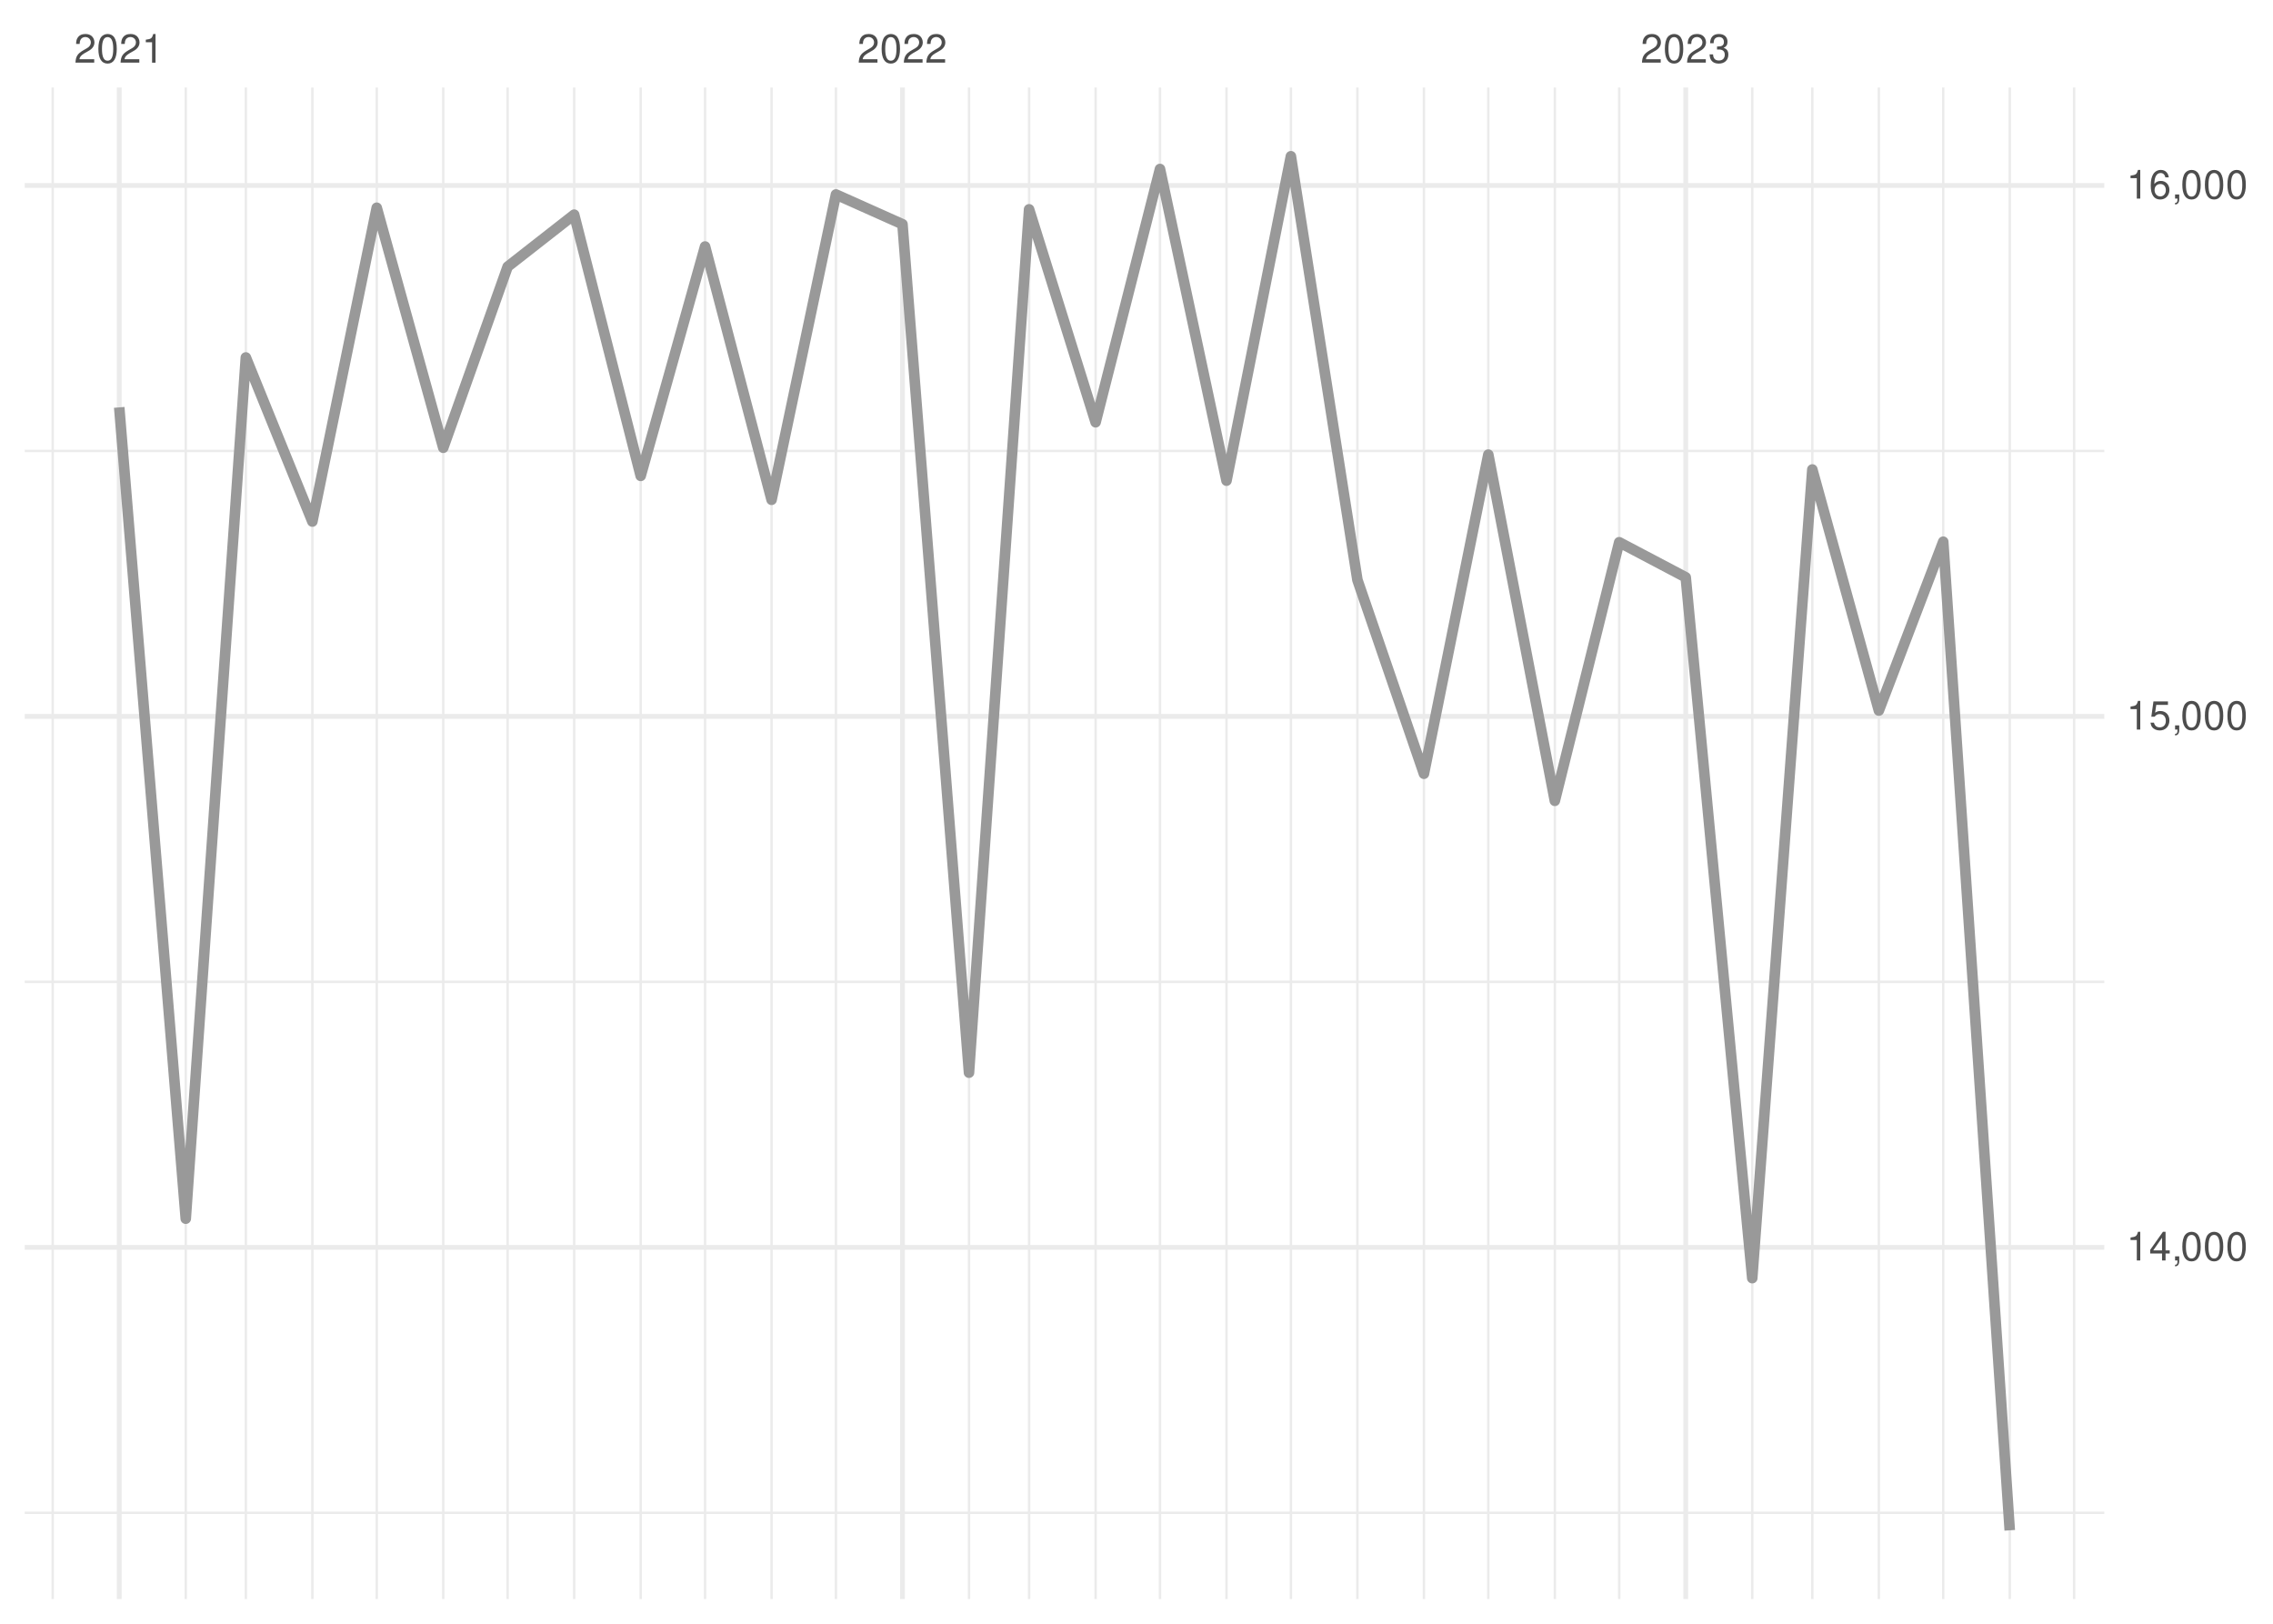
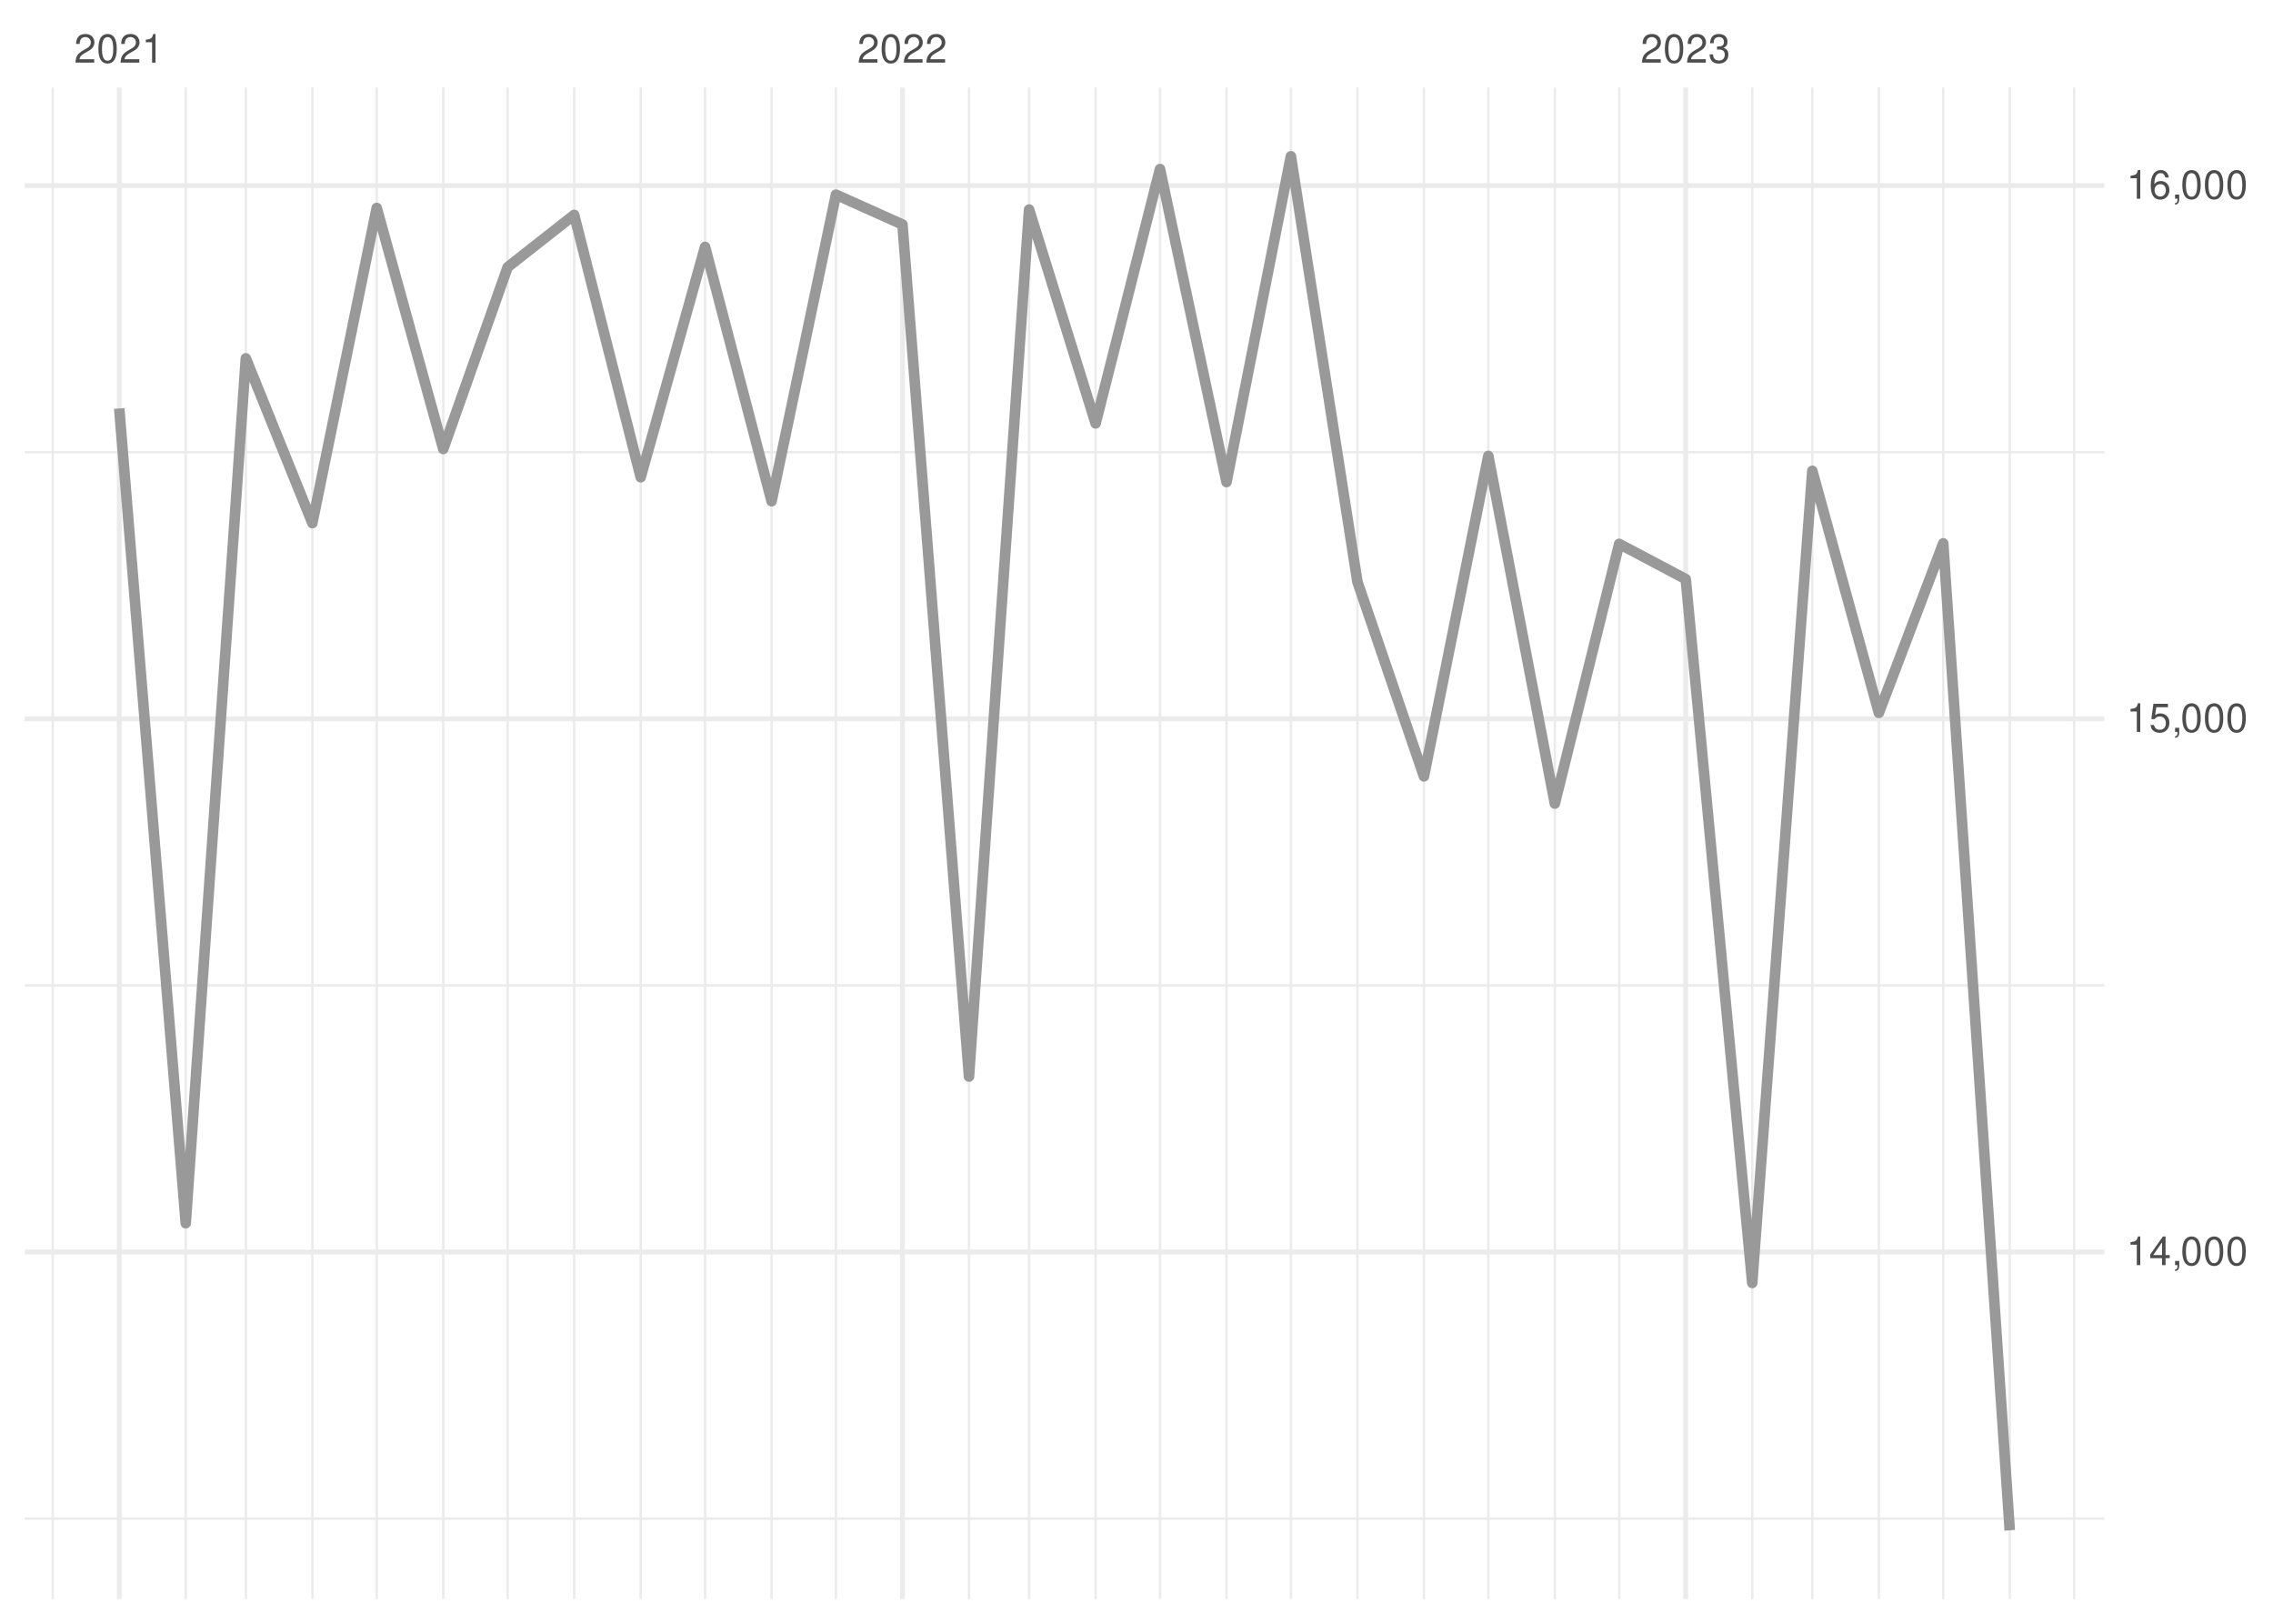
<svg xmlns="http://www.w3.org/2000/svg" xmlns:xlink="http://www.w3.org/1999/xlink" width="504pt" height="360pt" viewBox="0 0 504 360" version="1.1">
  <defs>
    <g>
      <symbol overflow="visible" id="glyph0-0">
        <path style="stroke:none;" d="" />
      </symbol>
      <symbol overflow="visible" id="glyph0-1">
        <path style="stroke:none;" d="M 4.453 -0.766 L 1.172 -0.766 C 1.25 -1.297 1.531 -1.625 2.297 -2.094 L 3.172 -2.594 C 4.047 -3.062 4.5 -3.719 4.5 -4.5 C 4.5 -5.031 4.281 -5.531 3.922 -5.875 C 3.547 -6.203 3.094 -6.359 2.5 -6.359 C 1.703 -6.359 1.125 -6.078 0.781 -5.531 C 0.547 -5.203 0.453 -4.797 0.438 -4.156 L 1.219 -4.156 C 1.234 -4.594 1.297 -4.844 1.406 -5.062 C 1.594 -5.438 2 -5.688 2.469 -5.688 C 3.172 -5.688 3.703 -5.172 3.703 -4.484 C 3.703 -3.969 3.406 -3.531 2.859 -3.219 L 2.047 -2.75 C 0.75 -2 0.375 -1.406 0.297 -0.016 L 4.453 -0.016 Z M 4.453 -0.766 " />
      </symbol>
      <symbol overflow="visible" id="glyph0-2">
        <path style="stroke:none;" d="M 2.422 -6.359 C 1.844 -6.359 1.312 -6.094 0.984 -5.672 C 0.578 -5.109 0.375 -4.25 0.375 -3.078 C 0.375 -0.938 1.078 0.203 2.422 0.203 C 3.734 0.203 4.453 -0.938 4.453 -3.031 C 4.453 -4.25 4.266 -5.078 3.859 -5.672 C 3.531 -6.109 3.016 -6.359 2.422 -6.359 Z M 2.422 -5.672 C 3.25 -5.672 3.672 -4.828 3.672 -3.094 C 3.672 -1.281 3.266 -0.438 2.406 -0.438 C 1.578 -0.438 1.172 -1.312 1.172 -3.062 C 1.172 -4.828 1.578 -5.672 2.422 -5.672 Z M 2.422 -5.672 " />
      </symbol>
      <symbol overflow="visible" id="glyph0-3">
        <path style="stroke:none;" d="M 2.281 -4.531 L 2.281 0 L 3.047 0 L 3.047 -6.359 L 2.547 -6.359 C 2.266 -5.391 2.094 -5.25 0.891 -5.094 L 0.891 -4.531 Z M 2.281 -4.531 " />
      </symbol>
      <symbol overflow="visible" id="glyph0-4">
        <path style="stroke:none;" d="M 1.938 -2.922 L 2.359 -2.922 C 3.203 -2.922 3.656 -2.531 3.656 -1.766 C 3.656 -0.969 3.172 -0.484 2.375 -0.484 C 1.516 -0.484 1.109 -0.922 1.062 -1.844 L 0.281 -1.844 C 0.312 -1.344 0.406 -1 0.547 -0.719 C 0.875 -0.109 1.484 0.203 2.344 0.203 C 3.625 0.203 4.453 -0.578 4.453 -1.781 C 4.453 -2.594 4.141 -3.031 3.391 -3.297 C 3.969 -3.531 4.266 -3.969 4.266 -4.609 C 4.266 -5.703 3.547 -6.359 2.359 -6.359 C 1.109 -6.359 0.438 -5.656 0.406 -4.312 L 1.188 -4.312 C 1.203 -4.703 1.234 -4.922 1.328 -5.109 C 1.5 -5.469 1.891 -5.688 2.375 -5.688 C 3.062 -5.688 3.469 -5.266 3.469 -4.578 C 3.469 -4.141 3.312 -3.859 2.969 -3.719 C 2.766 -3.625 2.484 -3.594 1.938 -3.578 Z M 1.938 -2.922 " />
      </symbol>
      <symbol overflow="visible" id="glyph0-5">
        <path style="stroke:none;" d="M 2.875 -1.547 L 2.875 0 L 3.656 0 L 3.656 -1.547 L 4.578 -1.547 L 4.578 -2.234 L 3.656 -2.234 L 3.656 -6.359 L 3.078 -6.359 L 0.25 -2.359 L 0.25 -1.547 Z M 2.875 -2.234 L 0.922 -2.234 L 2.875 -5.047 Z M 2.875 -2.234 " />
      </symbol>
      <symbol overflow="visible" id="glyph0-6">
        <path style="stroke:none;" d="M 0.766 -0.922 L 0.766 0 L 1.297 0 L 1.297 0.156 C 1.297 0.766 1.172 0.938 0.766 0.953 L 0.766 1.297 C 1.344 1.312 1.688 0.891 1.688 0.141 L 1.688 -0.922 Z M 0.766 -0.922 " />
      </symbol>
      <symbol overflow="visible" id="glyph0-7">
        <path style="stroke:none;" d="M 4.188 -6.234 L 0.969 -6.234 L 0.5 -2.844 L 1.219 -2.844 C 1.578 -3.266 1.875 -3.422 2.359 -3.422 C 3.203 -3.422 3.719 -2.844 3.719 -1.922 C 3.719 -1.031 3.203 -0.484 2.359 -0.484 C 1.688 -0.484 1.266 -0.828 1.078 -1.531 L 0.312 -1.531 C 0.406 -1.016 0.5 -0.781 0.688 -0.547 C 1.031 -0.078 1.672 0.203 2.375 0.203 C 3.641 0.203 4.516 -0.719 4.516 -2.031 C 4.516 -3.266 3.688 -4.109 2.5 -4.109 C 2.062 -4.109 1.703 -4 1.344 -3.734 L 1.594 -5.469 L 4.188 -5.469 Z M 4.188 -6.234 " />
      </symbol>
      <symbol overflow="visible" id="glyph0-8">
        <path style="stroke:none;" d="M 4.375 -4.703 C 4.234 -5.75 3.562 -6.359 2.609 -6.359 C 1.922 -6.359 1.312 -6.031 0.938 -5.453 C 0.547 -4.828 0.375 -4.062 0.375 -2.906 C 0.375 -1.828 0.531 -1.156 0.906 -0.594 C 1.234 -0.078 1.781 0.203 2.469 0.203 C 3.656 0.203 4.516 -0.688 4.516 -1.922 C 4.516 -3.094 3.719 -3.922 2.609 -3.922 C 1.984 -3.922 1.5 -3.688 1.172 -3.234 C 1.172 -4.797 1.672 -5.672 2.562 -5.672 C 3.109 -5.672 3.484 -5.328 3.609 -4.703 Z M 2.5 -3.234 C 3.25 -3.234 3.719 -2.703 3.719 -1.859 C 3.719 -1.062 3.188 -0.484 2.484 -0.484 C 1.766 -0.484 1.219 -1.094 1.219 -1.906 C 1.219 -2.688 1.734 -3.234 2.5 -3.234 Z M 2.5 -3.234 " />
      </symbol>
    </g>
    <clipPath id="clip1">
-       <path d="M 5.48 335 L 466.59 335 L 466.59 336 L 5.48 336 Z M 5.48 335 " />
+       <path d="M 5.48 336 L 466.59 336 L 466.59 337 L 5.48 337 Z M 5.48 336 " />
    </clipPath>
    <clipPath id="clip2">
-       <path d="M 5.48 217 L 466.59 217 L 466.59 218 L 5.48 218 Z M 5.48 217 " />
+       <path d="M 5.48 218 L 466.59 218 L 466.59 219 L 5.48 219 Z M 5.48 218 " />
    </clipPath>
    <clipPath id="clip3">
      <path d="M 5.48 99 L 466.59 99 L 466.59 101 L 5.48 101 Z M 5.48 99 " />
    </clipPath>
    <clipPath id="clip4">
      <path d="M 11 19.41 L 12 19.41 L 12 354.52 L 11 354.52 Z M 11 19.41 " />
    </clipPath>
    <clipPath id="clip5">
      <path d="M 40 19.41 L 42 19.41 L 42 354.52 L 40 354.52 Z M 40 19.41 " />
    </clipPath>
    <clipPath id="clip6">
      <path d="M 54 19.41 L 55 19.41 L 55 354.52 L 54 354.52 Z M 54 19.41 " />
    </clipPath>
    <clipPath id="clip7">
      <path d="M 68 19.41 L 70 19.41 L 70 354.52 L 68 354.52 Z M 68 19.41 " />
    </clipPath>
    <clipPath id="clip8">
      <path d="M 83 19.41 L 84 19.41 L 84 354.52 L 83 354.52 Z M 83 19.41 " />
    </clipPath>
    <clipPath id="clip9">
      <path d="M 98 19.41 L 99 19.41 L 99 354.52 L 98 354.52 Z M 98 19.41 " />
    </clipPath>
    <clipPath id="clip10">
      <path d="M 112 19.41 L 113 19.41 L 113 354.52 L 112 354.52 Z M 112 19.41 " />
    </clipPath>
    <clipPath id="clip11">
      <path d="M 127 19.41 L 128 19.41 L 128 354.52 L 127 354.52 Z M 127 19.41 " />
    </clipPath>
    <clipPath id="clip12">
      <path d="M 141 19.41 L 143 19.41 L 143 354.52 L 141 354.52 Z M 141 19.41 " />
    </clipPath>
    <clipPath id="clip13">
      <path d="M 156 19.41 L 157 19.41 L 157 354.52 L 156 354.52 Z M 156 19.41 " />
    </clipPath>
    <clipPath id="clip14">
      <path d="M 170 19.41 L 172 19.41 L 172 354.52 L 170 354.52 Z M 170 19.41 " />
    </clipPath>
    <clipPath id="clip15">
      <path d="M 185 19.41 L 186 19.41 L 186 354.52 L 185 354.52 Z M 185 19.41 " />
    </clipPath>
    <clipPath id="clip16">
      <path d="M 214 19.41 L 216 19.41 L 216 354.52 L 214 354.52 Z M 214 19.41 " />
    </clipPath>
    <clipPath id="clip17">
      <path d="M 227 19.41 L 229 19.41 L 229 354.52 L 227 354.52 Z M 227 19.41 " />
    </clipPath>
    <clipPath id="clip18">
      <path d="M 242 19.41 L 244 19.41 L 244 354.52 L 242 354.52 Z M 242 19.41 " />
    </clipPath>
    <clipPath id="clip19">
      <path d="M 256 19.41 L 258 19.41 L 258 354.52 L 256 354.52 Z M 256 19.41 " />
    </clipPath>
    <clipPath id="clip20">
      <path d="M 271 19.41 L 273 19.41 L 273 354.52 L 271 354.52 Z M 271 19.41 " />
    </clipPath>
    <clipPath id="clip21">
      <path d="M 285 19.41 L 287 19.41 L 287 354.52 L 285 354.52 Z M 285 19.41 " />
    </clipPath>
    <clipPath id="clip22">
      <path d="M 300 19.41 L 302 19.41 L 302 354.52 L 300 354.52 Z M 300 19.41 " />
    </clipPath>
    <clipPath id="clip23">
      <path d="M 315 19.41 L 316 19.41 L 316 354.52 L 315 354.52 Z M 315 19.41 " />
    </clipPath>
    <clipPath id="clip24">
      <path d="M 329 19.41 L 331 19.41 L 331 354.52 L 329 354.52 Z M 329 19.41 " />
    </clipPath>
    <clipPath id="clip25">
      <path d="M 344 19.41 L 346 19.41 L 346 354.52 L 344 354.52 Z M 344 19.41 " />
    </clipPath>
    <clipPath id="clip26">
      <path d="M 358 19.41 L 360 19.41 L 360 354.52 L 358 354.52 Z M 358 19.41 " />
    </clipPath>
    <clipPath id="clip27">
      <path d="M 388 19.41 L 389 19.41 L 389 354.52 L 388 354.52 Z M 388 19.41 " />
    </clipPath>
    <clipPath id="clip28">
      <path d="M 401 19.41 L 403 19.41 L 403 354.52 L 401 354.52 Z M 401 19.41 " />
    </clipPath>
    <clipPath id="clip29">
      <path d="M 416 19.41 L 417 19.41 L 417 354.52 L 416 354.52 Z M 416 19.41 " />
    </clipPath>
    <clipPath id="clip30">
      <path d="M 430 19.41 L 432 19.41 L 432 354.52 L 430 354.52 Z M 430 19.41 " />
    </clipPath>
    <clipPath id="clip31">
      <path d="M 445 19.41 L 446 19.41 L 446 354.52 L 445 354.52 Z M 445 19.41 " />
    </clipPath>
    <clipPath id="clip32">
      <path d="M 459 19.41 L 461 19.41 L 461 354.52 L 459 354.52 Z M 459 19.41 " />
    </clipPath>
    <clipPath id="clip33">
-       <path d="M 5.48 276 L 466.59 276 L 466.59 278 L 5.48 278 Z M 5.48 276 " />
+       <path d="M 5.48 277 L 466.59 277 L 466.59 279 L 5.48 279 Z M 5.48 277 " />
    </clipPath>
    <clipPath id="clip34">
      <path d="M 5.48 158 L 466.59 158 L 466.59 160 L 5.48 160 Z M 5.48 158 " />
    </clipPath>
    <clipPath id="clip35">
      <path d="M 5.48 40 L 466.59 40 L 466.59 42 L 5.48 42 Z M 5.48 40 " />
    </clipPath>
    <clipPath id="clip36">
      <path d="M 25 19.41 L 27 19.41 L 27 354.52 L 25 354.52 Z M 25 19.41 " />
    </clipPath>
    <clipPath id="clip37">
      <path d="M 199 19.41 L 201 19.41 L 201 354.52 L 199 354.52 Z M 199 19.41 " />
    </clipPath>
    <clipPath id="clip38">
      <path d="M 373 19.41 L 375 19.41 L 375 354.52 L 373 354.52 Z M 373 19.41 " />
    </clipPath>
  </defs>
  <g id="surface26">
    <rect x="0" y="0" width="504" height="360" style="fill:rgb(100%,100%,100%);fill-opacity:1;stroke:none;" />
    <g clip-path="url(#clip1)" clip-rule="nonzero">
-       <path style="fill:none;stroke-width:0.533;stroke-linecap:butt;stroke-linejoin:round;stroke:rgb(92.157%,92.157%,92.157%);stroke-opacity:1;stroke-miterlimit:10;" d="M 5.48 335.402 L 466.59 335.402 " />
+       <path style="fill:none;stroke-width:0.533;stroke-linecap:butt;stroke-linejoin:round;stroke:rgb(92.157%,92.157%,92.157%);stroke-opacity:1;stroke-miterlimit:10;" d="M 5.48 336.688 L 466.59 336.688 " />
    </g>
    <g clip-path="url(#clip2)" clip-rule="nonzero">
-       <path style="fill:none;stroke-width:0.533;stroke-linecap:butt;stroke-linejoin:round;stroke:rgb(92.157%,92.157%,92.157%);stroke-opacity:1;stroke-miterlimit:10;" d="M 5.48 217.688 L 466.59 217.688 " />
+       <path style="fill:none;stroke-width:0.533;stroke-linecap:butt;stroke-linejoin:round;stroke:rgb(92.157%,92.157%,92.157%);stroke-opacity:1;stroke-miterlimit:10;" d="M 5.48 218.469 L 466.59 218.469 " />
    </g>
    <g clip-path="url(#clip3)" clip-rule="nonzero">
-       <path style="fill:none;stroke-width:0.533;stroke-linecap:butt;stroke-linejoin:round;stroke:rgb(92.157%,92.157%,92.157%);stroke-opacity:1;stroke-miterlimit:10;" d="M 5.48 99.977 L 466.59 99.977 " />
+       <path style="fill:none;stroke-width:0.533;stroke-linecap:butt;stroke-linejoin:round;stroke:rgb(92.157%,92.157%,92.157%);stroke-opacity:1;stroke-miterlimit:10;" d="M 5.48 100.254 L 466.59 100.254 " />
    </g>
    <g clip-path="url(#clip4)" clip-rule="nonzero">
      <path style="fill:none;stroke-width:0.533;stroke-linecap:butt;stroke-linejoin:round;stroke:rgb(92.157%,92.157%,92.157%);stroke-opacity:1;stroke-miterlimit:10;" d="M 11.688 354.52 L 11.688 19.41 " />
    </g>
    <g clip-path="url(#clip5)" clip-rule="nonzero">
      <path style="fill:none;stroke-width:0.533;stroke-linecap:butt;stroke-linejoin:round;stroke:rgb(92.157%,92.157%,92.157%);stroke-opacity:1;stroke-miterlimit:10;" d="M 41.188 354.52 L 41.188 19.41 " />
    </g>
    <g clip-path="url(#clip6)" clip-rule="nonzero">
      <path style="fill:none;stroke-width:0.533;stroke-linecap:butt;stroke-linejoin:round;stroke:rgb(92.157%,92.157%,92.157%);stroke-opacity:1;stroke-miterlimit:10;" d="M 54.512 354.52 L 54.512 19.41 " />
    </g>
    <g clip-path="url(#clip7)" clip-rule="nonzero">
      <path style="fill:none;stroke-width:0.533;stroke-linecap:butt;stroke-linejoin:round;stroke:rgb(92.157%,92.157%,92.157%);stroke-opacity:1;stroke-miterlimit:10;" d="M 69.262 354.52 L 69.262 19.41 " />
    </g>
    <g clip-path="url(#clip8)" clip-rule="nonzero">
      <path style="fill:none;stroke-width:0.533;stroke-linecap:butt;stroke-linejoin:round;stroke:rgb(92.157%,92.157%,92.157%);stroke-opacity:1;stroke-miterlimit:10;" d="M 83.535 354.52 L 83.535 19.41 " />
    </g>
    <g clip-path="url(#clip9)" clip-rule="nonzero">
      <path style="fill:none;stroke-width:0.533;stroke-linecap:butt;stroke-linejoin:round;stroke:rgb(92.157%,92.157%,92.157%);stroke-opacity:1;stroke-miterlimit:10;" d="M 98.285 354.52 L 98.285 19.41 " />
    </g>
    <g clip-path="url(#clip10)" clip-rule="nonzero">
      <path style="fill:none;stroke-width:0.533;stroke-linecap:butt;stroke-linejoin:round;stroke:rgb(92.157%,92.157%,92.157%);stroke-opacity:1;stroke-miterlimit:10;" d="M 112.562 354.52 L 112.562 19.41 " />
    </g>
    <g clip-path="url(#clip11)" clip-rule="nonzero">
      <path style="fill:none;stroke-width:0.533;stroke-linecap:butt;stroke-linejoin:round;stroke:rgb(92.157%,92.157%,92.157%);stroke-opacity:1;stroke-miterlimit:10;" d="M 127.312 354.52 L 127.312 19.41 " />
    </g>
    <g clip-path="url(#clip12)" clip-rule="nonzero">
      <path style="fill:none;stroke-width:0.533;stroke-linecap:butt;stroke-linejoin:round;stroke:rgb(92.157%,92.157%,92.157%);stroke-opacity:1;stroke-miterlimit:10;" d="M 142.062 354.52 L 142.062 19.41 " />
    </g>
    <g clip-path="url(#clip13)" clip-rule="nonzero">
      <path style="fill:none;stroke-width:0.533;stroke-linecap:butt;stroke-linejoin:round;stroke:rgb(92.157%,92.157%,92.157%);stroke-opacity:1;stroke-miterlimit:10;" d="M 156.336 354.52 L 156.336 19.41 " />
    </g>
    <g clip-path="url(#clip14)" clip-rule="nonzero">
      <path style="fill:none;stroke-width:0.533;stroke-linecap:butt;stroke-linejoin:round;stroke:rgb(92.157%,92.157%,92.157%);stroke-opacity:1;stroke-miterlimit:10;" d="M 171.086 354.52 L 171.086 19.41 " />
    </g>
    <g clip-path="url(#clip15)" clip-rule="nonzero">
      <path style="fill:none;stroke-width:0.533;stroke-linecap:butt;stroke-linejoin:round;stroke:rgb(92.157%,92.157%,92.157%);stroke-opacity:1;stroke-miterlimit:10;" d="M 185.359 354.52 L 185.359 19.41 " />
    </g>
    <g clip-path="url(#clip16)" clip-rule="nonzero">
      <path style="fill:none;stroke-width:0.533;stroke-linecap:butt;stroke-linejoin:round;stroke:rgb(92.157%,92.157%,92.157%);stroke-opacity:1;stroke-miterlimit:10;" d="M 214.859 354.52 L 214.859 19.41 " />
    </g>
    <g clip-path="url(#clip17)" clip-rule="nonzero">
      <path style="fill:none;stroke-width:0.533;stroke-linecap:butt;stroke-linejoin:round;stroke:rgb(92.157%,92.157%,92.157%);stroke-opacity:1;stroke-miterlimit:10;" d="M 228.184 354.52 L 228.184 19.41 " />
    </g>
    <g clip-path="url(#clip18)" clip-rule="nonzero">
      <path style="fill:none;stroke-width:0.533;stroke-linecap:butt;stroke-linejoin:round;stroke:rgb(92.157%,92.157%,92.157%);stroke-opacity:1;stroke-miterlimit:10;" d="M 242.934 354.52 L 242.934 19.41 " />
    </g>
    <g clip-path="url(#clip19)" clip-rule="nonzero">
      <path style="fill:none;stroke-width:0.533;stroke-linecap:butt;stroke-linejoin:round;stroke:rgb(92.157%,92.157%,92.157%);stroke-opacity:1;stroke-miterlimit:10;" d="M 257.207 354.52 L 257.207 19.41 " />
    </g>
    <g clip-path="url(#clip20)" clip-rule="nonzero">
      <path style="fill:none;stroke-width:0.533;stroke-linecap:butt;stroke-linejoin:round;stroke:rgb(92.157%,92.157%,92.157%);stroke-opacity:1;stroke-miterlimit:10;" d="M 271.957 354.52 L 271.957 19.41 " />
    </g>
    <g clip-path="url(#clip21)" clip-rule="nonzero">
      <path style="fill:none;stroke-width:0.533;stroke-linecap:butt;stroke-linejoin:round;stroke:rgb(92.157%,92.157%,92.157%);stroke-opacity:1;stroke-miterlimit:10;" d="M 286.234 354.52 L 286.234 19.41 " />
    </g>
    <g clip-path="url(#clip22)" clip-rule="nonzero">
      <path style="fill:none;stroke-width:0.533;stroke-linecap:butt;stroke-linejoin:round;stroke:rgb(92.157%,92.157%,92.157%);stroke-opacity:1;stroke-miterlimit:10;" d="M 300.984 354.52 L 300.984 19.41 " />
    </g>
    <g clip-path="url(#clip23)" clip-rule="nonzero">
      <path style="fill:none;stroke-width:0.533;stroke-linecap:butt;stroke-linejoin:round;stroke:rgb(92.157%,92.157%,92.157%);stroke-opacity:1;stroke-miterlimit:10;" d="M 315.734 354.52 L 315.734 19.41 " />
    </g>
    <g clip-path="url(#clip24)" clip-rule="nonzero">
      <path style="fill:none;stroke-width:0.533;stroke-linecap:butt;stroke-linejoin:round;stroke:rgb(92.157%,92.157%,92.157%);stroke-opacity:1;stroke-miterlimit:10;" d="M 330.008 354.52 L 330.008 19.41 " />
    </g>
    <g clip-path="url(#clip25)" clip-rule="nonzero">
      <path style="fill:none;stroke-width:0.533;stroke-linecap:butt;stroke-linejoin:round;stroke:rgb(92.157%,92.157%,92.157%);stroke-opacity:1;stroke-miterlimit:10;" d="M 344.758 354.52 L 344.758 19.41 " />
    </g>
    <g clip-path="url(#clip26)" clip-rule="nonzero">
      <path style="fill:none;stroke-width:0.533;stroke-linecap:butt;stroke-linejoin:round;stroke:rgb(92.157%,92.157%,92.157%);stroke-opacity:1;stroke-miterlimit:10;" d="M 359.031 354.52 L 359.031 19.41 " />
    </g>
    <g clip-path="url(#clip27)" clip-rule="nonzero">
      <path style="fill:none;stroke-width:0.533;stroke-linecap:butt;stroke-linejoin:round;stroke:rgb(92.157%,92.157%,92.157%);stroke-opacity:1;stroke-miterlimit:10;" d="M 388.531 354.52 L 388.531 19.41 " />
    </g>
    <g clip-path="url(#clip28)" clip-rule="nonzero">
      <path style="fill:none;stroke-width:0.533;stroke-linecap:butt;stroke-linejoin:round;stroke:rgb(92.157%,92.157%,92.157%);stroke-opacity:1;stroke-miterlimit:10;" d="M 401.855 354.52 L 401.855 19.41 " />
    </g>
    <g clip-path="url(#clip29)" clip-rule="nonzero">
      <path style="fill:none;stroke-width:0.533;stroke-linecap:butt;stroke-linejoin:round;stroke:rgb(92.157%,92.157%,92.157%);stroke-opacity:1;stroke-miterlimit:10;" d="M 416.605 354.52 L 416.605 19.41 " />
    </g>
    <g clip-path="url(#clip30)" clip-rule="nonzero">
      <path style="fill:none;stroke-width:0.533;stroke-linecap:butt;stroke-linejoin:round;stroke:rgb(92.157%,92.157%,92.157%);stroke-opacity:1;stroke-miterlimit:10;" d="M 430.879 354.52 L 430.879 19.41 " />
    </g>
    <g clip-path="url(#clip31)" clip-rule="nonzero">
      <path style="fill:none;stroke-width:0.533;stroke-linecap:butt;stroke-linejoin:round;stroke:rgb(92.157%,92.157%,92.157%);stroke-opacity:1;stroke-miterlimit:10;" d="M 445.629 354.52 L 445.629 19.41 " />
    </g>
    <g clip-path="url(#clip32)" clip-rule="nonzero">
      <path style="fill:none;stroke-width:0.533;stroke-linecap:butt;stroke-linejoin:round;stroke:rgb(92.157%,92.157%,92.157%);stroke-opacity:1;stroke-miterlimit:10;" d="M 459.902 354.52 L 459.902 19.41 " />
    </g>
    <g clip-path="url(#clip33)" clip-rule="nonzero">
-       <path style="fill:none;stroke-width:1.067;stroke-linecap:butt;stroke-linejoin:round;stroke:rgb(92.157%,92.157%,92.157%);stroke-opacity:1;stroke-miterlimit:10;" d="M 5.48 276.547 L 466.59 276.547 " />
+       <path style="fill:none;stroke-width:1.067;stroke-linecap:butt;stroke-linejoin:round;stroke:rgb(92.157%,92.157%,92.157%);stroke-opacity:1;stroke-miterlimit:10;" d="M 5.48 277.578 L 466.59 277.578 " />
    </g>
    <g clip-path="url(#clip34)" clip-rule="nonzero">
-       <path style="fill:none;stroke-width:1.067;stroke-linecap:butt;stroke-linejoin:round;stroke:rgb(92.157%,92.157%,92.157%);stroke-opacity:1;stroke-miterlimit:10;" d="M 5.48 158.832 L 466.59 158.832 " />
+       <path style="fill:none;stroke-width:1.067;stroke-linecap:butt;stroke-linejoin:round;stroke:rgb(92.157%,92.157%,92.157%);stroke-opacity:1;stroke-miterlimit:10;" d="M 5.48 159.363 L 466.59 159.363 " />
    </g>
    <g clip-path="url(#clip35)" clip-rule="nonzero">
-       <path style="fill:none;stroke-width:1.067;stroke-linecap:butt;stroke-linejoin:round;stroke:rgb(92.157%,92.157%,92.157%);stroke-opacity:1;stroke-miterlimit:10;" d="M 5.48 41.117 L 466.59 41.117 " />
+       <path style="fill:none;stroke-width:1.067;stroke-linecap:butt;stroke-linejoin:round;stroke:rgb(92.157%,92.157%,92.157%);stroke-opacity:1;stroke-miterlimit:10;" d="M 5.48 41.145 L 466.59 41.145 " />
    </g>
    <g clip-path="url(#clip36)" clip-rule="nonzero">
      <path style="fill:none;stroke-width:1.067;stroke-linecap:butt;stroke-linejoin:round;stroke:rgb(92.157%,92.157%,92.157%);stroke-opacity:1;stroke-miterlimit:10;" d="M 26.438 354.52 L 26.438 19.41 " />
    </g>
    <g clip-path="url(#clip37)" clip-rule="nonzero">
      <path style="fill:none;stroke-width:1.067;stroke-linecap:butt;stroke-linejoin:round;stroke:rgb(92.157%,92.157%,92.157%);stroke-opacity:1;stroke-miterlimit:10;" d="M 200.109 354.52 L 200.109 19.41 " />
    </g>
    <g clip-path="url(#clip38)" clip-rule="nonzero">
      <path style="fill:none;stroke-width:1.067;stroke-linecap:butt;stroke-linejoin:round;stroke:rgb(92.157%,92.157%,92.157%);stroke-opacity:1;stroke-miterlimit:10;" d="M 373.781 354.52 L 373.781 19.41 " />
    </g>
-     <path style="fill:none;stroke-width:2.347;stroke-linecap:butt;stroke-linejoin:round;stroke:rgb(60%,60%,60%);stroke-opacity:1;stroke-miterlimit:10;" d="M 26.438 90.32 L 41.188 270.191 L 54.512 79.258 L 69.262 115.629 L 83.535 46.062 L 98.285 99.27 L 112.562 59.129 L 127.312 47.594 L 142.062 105.508 L 156.336 54.656 L 171.086 110.805 L 185.359 43.117 L 200.109 49.711 L 214.859 237.82 L 228.184 46.414 L 242.934 93.617 L 257.207 37.469 L 271.957 106.566 L 286.234 34.645 L 300.984 128.578 L 315.734 171.547 L 330.008 100.797 L 344.758 177.547 L 359.031 120.223 L 373.781 127.992 L 388.531 283.375 L 401.855 104.094 L 416.605 157.539 L 430.879 120.105 L 445.629 339.289 " />
+     <path style="fill:none;stroke-width:2.347;stroke-linecap:butt;stroke-linejoin:round;stroke:rgb(60%,60%,60%);stroke-opacity:1;stroke-miterlimit:10;" d="M 26.438 90.559 L 41.188 271.195 L 54.512 79.449 L 69.262 115.977 L 83.535 46.109 L 98.285 99.543 L 112.562 59.23 L 127.312 47.648 L 142.062 105.809 L 156.336 54.738 L 171.086 111.129 L 185.359 43.156 L 200.109 49.773 L 214.859 238.688 L 228.184 46.465 L 242.934 93.871 L 257.207 37.48 L 271.957 106.875 L 286.234 34.645 L 300.984 128.98 L 315.734 172.129 L 330.008 101.082 L 344.758 178.16 L 359.031 120.586 L 373.781 128.391 L 388.531 284.438 L 401.855 104.391 L 416.605 158.062 L 430.879 120.469 L 445.629 339.289 " />
    <g style="fill:rgb(30.196%,30.196%,30.196%);fill-opacity:1;">
      <use xlink:href="#glyph0-1" x="16.438" y="13.896" />
      <use xlink:href="#glyph0-2" x="21.438" y="13.896" />
      <use xlink:href="#glyph0-1" x="26.438" y="13.896" />
      <use xlink:href="#glyph0-3" x="31.438" y="13.896" />
    </g>
    <g style="fill:rgb(30.196%,30.196%,30.196%);fill-opacity:1;">
      <use xlink:href="#glyph0-1" x="190.109" y="13.896" />
      <use xlink:href="#glyph0-2" x="195.109" y="13.896" />
      <use xlink:href="#glyph0-1" x="200.109" y="13.896" />
      <use xlink:href="#glyph0-1" x="205.109" y="13.896" />
    </g>
    <g style="fill:rgb(30.196%,30.196%,30.196%);fill-opacity:1;">
      <use xlink:href="#glyph0-1" x="363.781" y="13.896" />
      <use xlink:href="#glyph0-2" x="368.781" y="13.896" />
      <use xlink:href="#glyph0-1" x="373.781" y="13.896" />
      <use xlink:href="#glyph0-4" x="378.781" y="13.896" />
    </g>
    <g style="fill:rgb(30.196%,30.196%,30.196%);fill-opacity:1;">
-       <use xlink:href="#glyph0-3" x="471.52" y="279.462" />
-       <use xlink:href="#glyph0-5" x="476.52" y="279.462" />
-       <use xlink:href="#glyph0-6" x="481.52" y="279.462" />
-       <use xlink:href="#glyph0-2" x="483.52" y="279.462" />
-       <use xlink:href="#glyph0-2" x="488.52" y="279.462" />
-       <use xlink:href="#glyph0-2" x="493.52" y="279.462" />
-     </g>
-     <g style="fill:rgb(30.196%,30.196%,30.196%);fill-opacity:1;">
-       <use xlink:href="#glyph0-3" x="471.52" y="161.747" />
-       <use xlink:href="#glyph0-7" x="476.52" y="161.747" />
-       <use xlink:href="#glyph0-6" x="481.52" y="161.747" />
-       <use xlink:href="#glyph0-2" x="483.52" y="161.747" />
-       <use xlink:href="#glyph0-2" x="488.52" y="161.747" />
-       <use xlink:href="#glyph0-2" x="493.52" y="161.747" />
-     </g>
-     <g style="fill:rgb(30.196%,30.196%,30.196%);fill-opacity:1;">
-       <use xlink:href="#glyph0-3" x="471.52" y="44.032" />
-       <use xlink:href="#glyph0-8" x="476.52" y="44.032" />
-       <use xlink:href="#glyph0-6" x="481.52" y="44.032" />
-       <use xlink:href="#glyph0-2" x="483.52" y="44.032" />
-       <use xlink:href="#glyph0-2" x="488.52" y="44.032" />
-       <use xlink:href="#glyph0-2" x="493.52" y="44.032" />
+       <use xlink:href="#glyph0-3" x="471.52" y="280.493" />
+       <use xlink:href="#glyph0-5" x="476.52" y="280.493" />
+       <use xlink:href="#glyph0-6" x="481.52" y="280.493" />
+       <use xlink:href="#glyph0-2" x="483.52" y="280.493" />
+       <use xlink:href="#glyph0-2" x="488.52" y="280.493" />
+       <use xlink:href="#glyph0-2" x="493.52" y="280.493" />
+     </g>
+     <g style="fill:rgb(30.196%,30.196%,30.196%);fill-opacity:1;">
+       <use xlink:href="#glyph0-3" x="471.52" y="162.278" />
+       <use xlink:href="#glyph0-7" x="476.52" y="162.278" />
+       <use xlink:href="#glyph0-6" x="481.52" y="162.278" />
+       <use xlink:href="#glyph0-2" x="483.52" y="162.278" />
+       <use xlink:href="#glyph0-2" x="488.52" y="162.278" />
+       <use xlink:href="#glyph0-2" x="493.52" y="162.278" />
+     </g>
+     <g style="fill:rgb(30.196%,30.196%,30.196%);fill-opacity:1;">
+       <use xlink:href="#glyph0-3" x="471.52" y="44.06" />
+       <use xlink:href="#glyph0-8" x="476.52" y="44.06" />
+       <use xlink:href="#glyph0-6" x="481.52" y="44.06" />
+       <use xlink:href="#glyph0-2" x="483.52" y="44.06" />
+       <use xlink:href="#glyph0-2" x="488.52" y="44.06" />
+       <use xlink:href="#glyph0-2" x="493.52" y="44.06" />
    </g>
  </g>
</svg>
